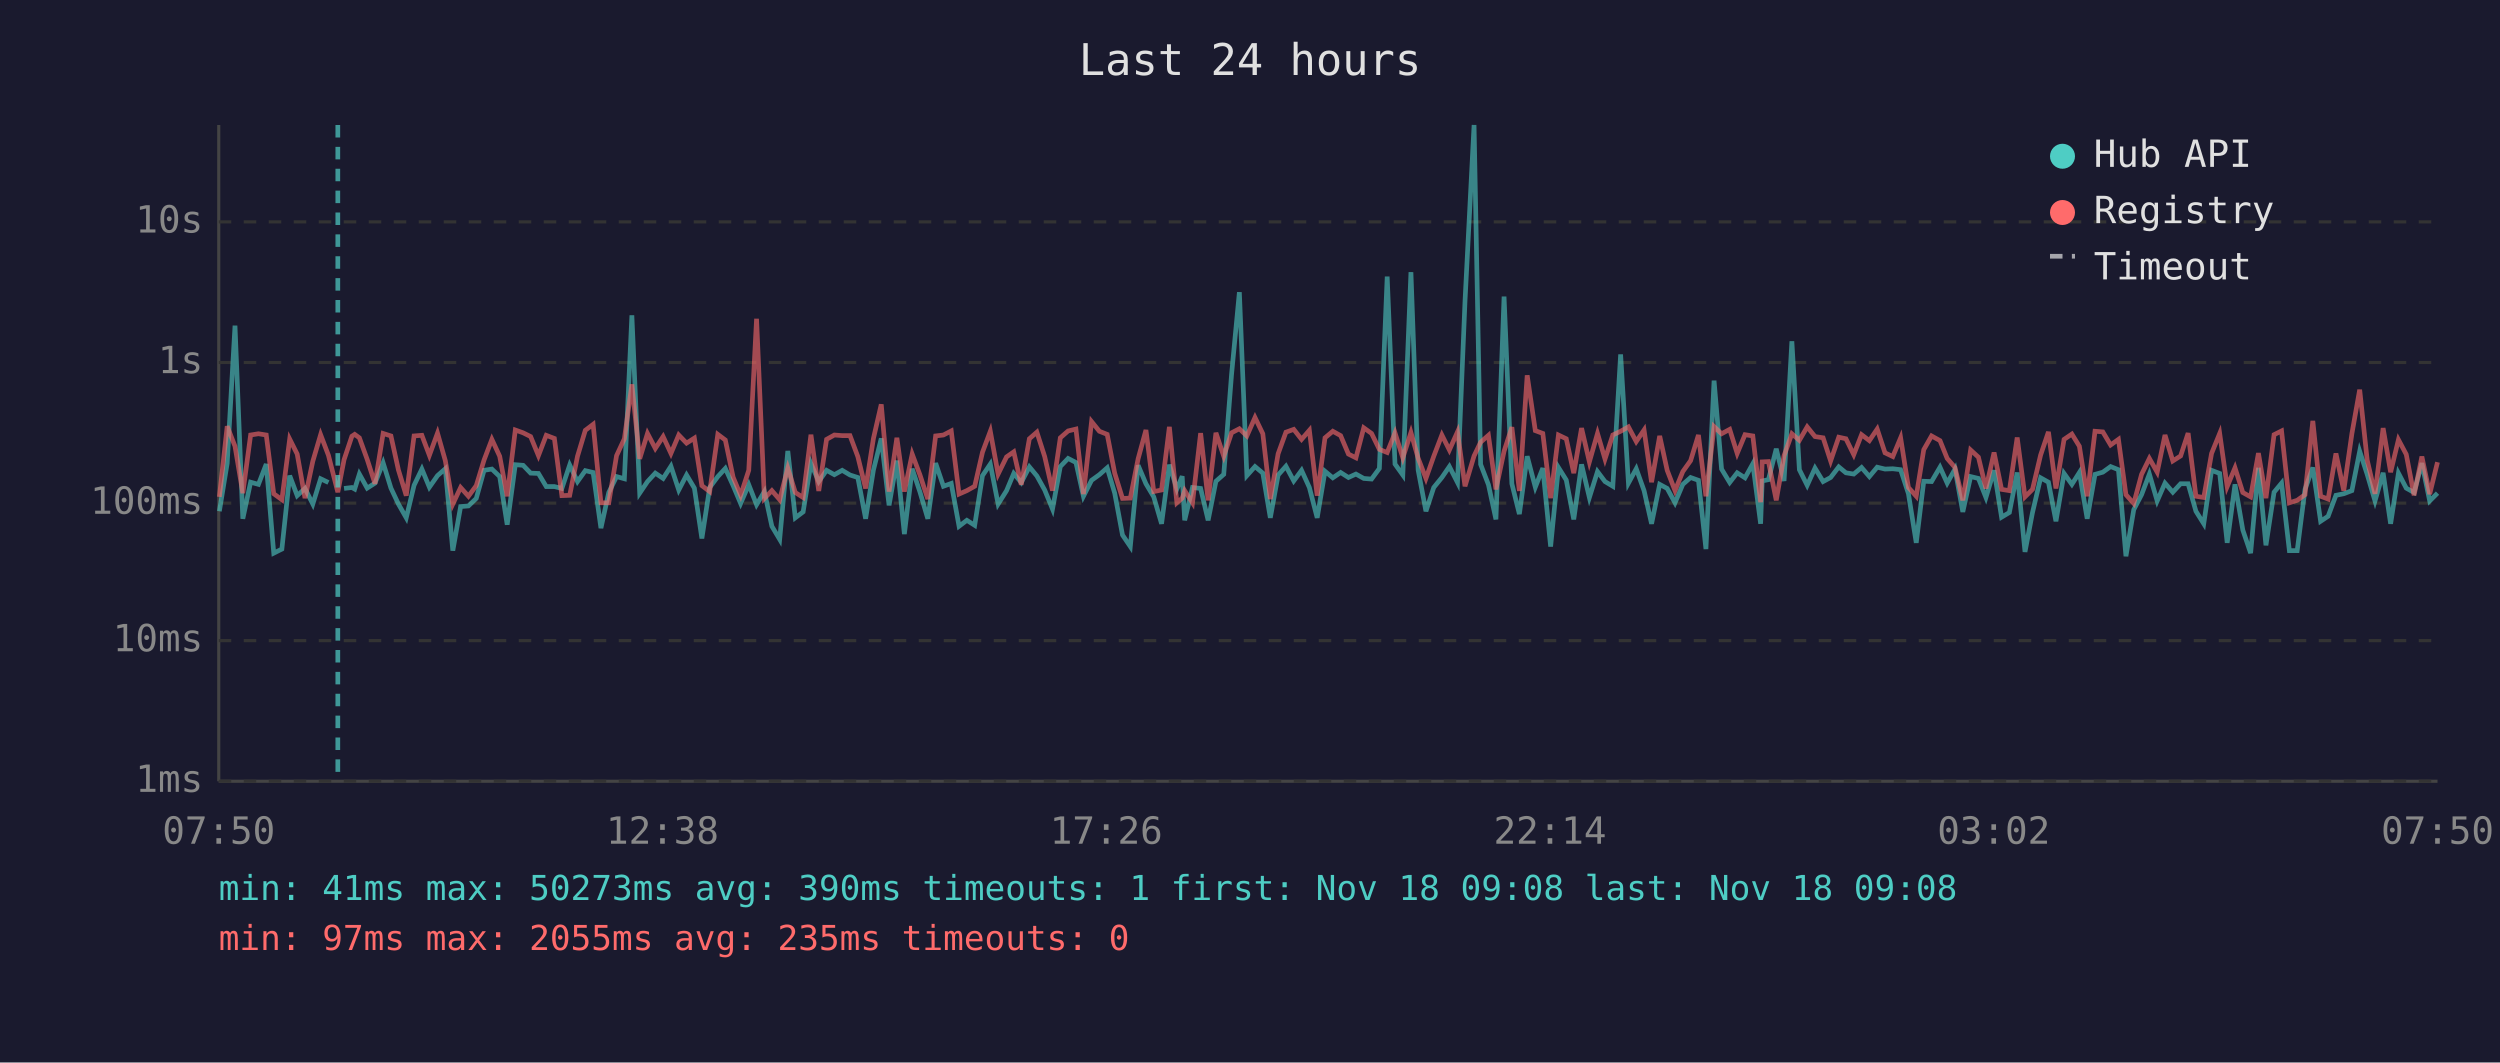
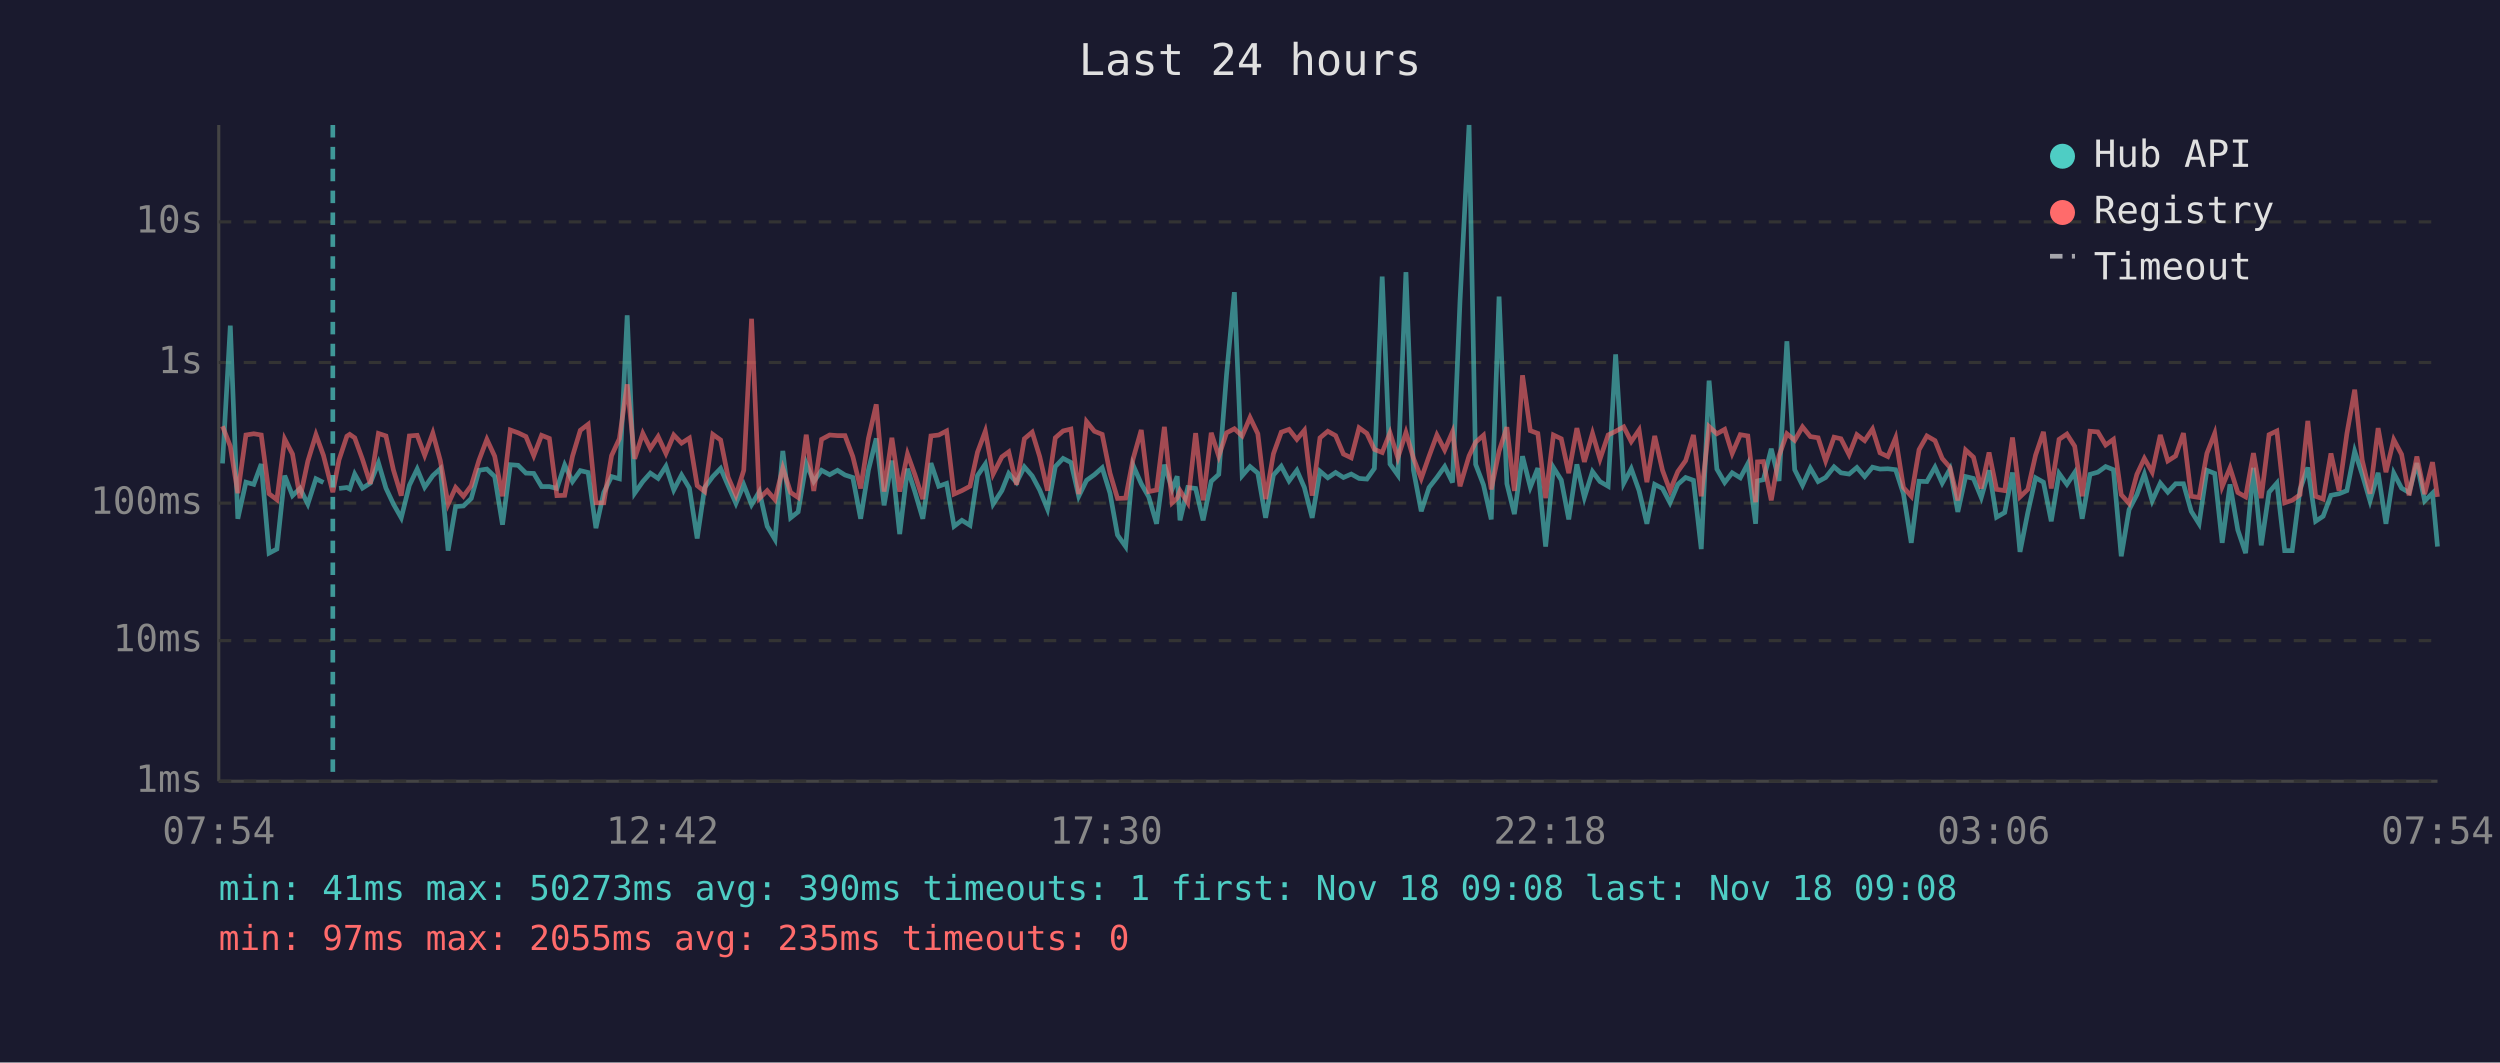
<svg xmlns="http://www.w3.org/2000/svg" viewBox="0 0 800 340" font-family="monospace" font-size="12">
  <rect width="800" height="340" fill="#1a1a2e" />
  <text x="400" y="24" fill="#e0e0e0" font-size="14" text-anchor="middle">Last 24 hours</text>
  <line x1="70" y1="40" x2="70" y2="250" stroke="#444" stroke-width="1" />
  <line x1="70" y1="250" x2="780" y2="250" stroke="#444" stroke-width="1" />
  <line x1="70" y1="250" x2="780" y2="250" stroke="#333" stroke-width="1" stroke-dasharray="4" />
  <text x="65" y="250" fill="#888" text-anchor="end" dominant-baseline="middle">1ms</text>
  <line x1="70" y1="205" x2="780" y2="205" stroke="#333" stroke-width="1" stroke-dasharray="4" />
  <text x="65" y="205" fill="#888" text-anchor="end" dominant-baseline="middle">10ms</text>
  <line x1="70" y1="161" x2="780" y2="161" stroke="#333" stroke-width="1" stroke-dasharray="4" />
  <text x="65" y="161" fill="#888" text-anchor="end" dominant-baseline="middle">100ms</text>
  <line x1="70" y1="116" x2="780" y2="116" stroke="#333" stroke-width="1" stroke-dasharray="4" />
  <text x="65" y="116" fill="#888" text-anchor="end" dominant-baseline="middle">1s</text>
  <line x1="70" y1="71" x2="780" y2="71" stroke="#333" stroke-width="1" stroke-dasharray="4" />
  <text x="65" y="71" fill="#888" text-anchor="end" dominant-baseline="middle">10s</text>
-   <text x="70" y="270" fill="#888" text-anchor="middle">07:50</text>
-   <text x="212" y="270" fill="#888" text-anchor="middle">12:38</text>
-   <text x="354" y="270" fill="#888" text-anchor="middle">17:26</text>
-   <text x="496" y="270" fill="#888" text-anchor="middle">22:14</text>
-   <text x="638" y="270" fill="#888" text-anchor="middle">03:02</text>
-   <text x="780" y="270" fill="#888" text-anchor="middle">07:50</text>
-   <polyline points="70.2,163.6 72.7,148.3 75.2,104.2 77.7,166.0 80.2,154.3 82.7,155.0 85.2,148.5 87.6,177.0 90.2,175.7 92.7,152.2 95.1,158.6 97.6,156.3 100.1,161.3 102.6,153.2 105.1,154.4" fill="none" stroke="#4ecdc4" stroke-width="1.5" opacity="0.6" />
-   <polyline points="110.1,156.3 112.6,156.0 113.5,156.5 115.0,151.7 117.5,156.2 120.0,154.6 122.6,148.1 125.1,156.2 127.5,161.3 130.0,165.7 132.5,155.3 135.0,150.1 137.4,155.9 140.0,152.2 142.5,150.0 144.9,176.2 147.4,162.1 149.9,161.9 152.4,159.5 154.9,150.5 157.4,150.1 159.9,152.5 162.3,167.9 164.9,148.7 167.4,148.9 169.8,151.4 172.3,151.5 174.8,155.7 177.4,155.7 179.8,156.3 182.3,148.8 184.8,154.1 187.3,150.6 189.8,151.2 192.3,169.0 194.8,157.6 197.3,152.5 199.8,153.2 202.2,100.9 204.7,157.8 207.2,154.1 209.7,151.4 212.2,153.1 214.7,149.2 217.2,156.8 219.7,152.0 222.2,156.2 224.6,172.3 227.1,156.0 229.7,152.5 232.1,149.9 234.6,155.4 237.0,161.1 239.6,155.1 242.1,161.5 244.6,157.3 247.0,168.4 249.5,172.6 252.1,144.3 254.5,165.7 257.0,163.8 259.5,148.3 262.0,154.1 264.5,150.5 267.0,151.9 269.5,150.5 272.0,152.0 274.5,152.8 277.0,166.0 279.5,150.4 282.0,140.3 284.5,161.7 287.0,147.4 289.4,170.9 291.9,150.0 294.4,157.5 296.9,166.0 299.4,148.2 301.9,155.6 304.4,154.7 306.9,168.4 309.4,166.5 311.9,168.1 314.4,152.2 316.9,148.5 319.4,161.3 322.1,157.0 324.4,151.5 326.8,154.4 329.4,149.4 331.8,152.3 334.3,156.8 336.8,162.9 339.3,149.3 341.8,146.7 344.3,148.0 346.7,158.8 349.3,153.7 351.8,151.9 354.3,149.7 356.7,157.8 359.2,171.2 361.7,174.9 364.2,148.9 366.7,154.8 369.2,159.0 371.7,167.6 374.2,148.7 376.6,156.5 378.3,152.4 379.1,166.5 381.6,156.0 384.2,156.3 386.6,166.5 389.1,154.0 391.6,151.8 394.1,119.8 396.6,93.5 399.0,152.2 401.6,149.3 404.1,151.4 406.5,165.7 409.0,152.0 411.5,149.2 414.0,153.9 416.5,150.5 419.0,156.0 421.5,165.7 424.0,150.8 426.5,152.9 429.0,151.2 431.5,152.8 433.9,151.7 436.4,153.1 438.9,153.3 441.4,149.9 443.9,88.5 446.4,148.5 448.9,152.0 451.5,87.1 453.8,150.4 456.3,163.6 458.8,156.0 461.4,152.8 463.8,149.3 466.4,154.4 468.8,96.4 471.7,40.0 473.8,148.6 476.3,155.1 478.7,166.2 481.3,94.9 483.8,154.8 486.2,164.5 488.7,146.0 491.3,155.9 493.7,149.8 496.2,174.9 498.7,149.6 501.2,153.6 503.6,166.2 506.1,148.6 508.6,159.2 511.2,150.9 513.6,154.1 516.1,155.6 518.6,113.4 521.1,154.6 523.6,150.0 526.1,157.0 528.5,167.6 531.1,155.0 533.5,156.3 536.0,160.9 538.5,155.0 541.0,152.8 543.5,153.7 545.9,175.7 548.5,121.8 550.9,150.1 553.5,154.4 555.9,151.3 558.4,152.9 560.9,148.4 563.4,167.6 563.9,153.9 565.9,153.5 568.4,143.6 570.9,153.9 573.4,109.2 575.8,150.3 578.3,155.3 580.8,149.8 583.4,154.1 585.8,152.8 588.4,149.4 590.7,151.3 593.2,151.7 595.7,149.6 598.2,152.5 600.7,149.5 603.2,150.1 605.7,150.0 608.2,150.3 610.7,158.0 613.2,173.7 615.6,154.0 618.1,154.1 620.8,149.5 623.1,154.6 625.6,150.1 628.1,163.8 630.6,152.5 633.1,153.1 635.5,159.2 638.1,150.5 640.5,165.5 643.0,164.0 645.5,151.2 648.0,176.6 650.4,164.0 653.0,152.9 655.5,154.3 657.9,166.8 660.5,151.5 663.0,155.0 665.4,151.2 667.9,166.0 670.4,151.8 672.9,151.1 675.4,149.3 677.9,150.3 680.3,178.0 682.8,163.1 685.3,158.3 687.8,151.7 690.3,160.3 692.8,154.6 695.3,157.5 697.8,154.8 700.2,154.8 702.7,163.6 705.2,167.6 707.7,150.5 710.3,151.5 712.7,173.7 715.2,155.0 717.7,169.6 720.2,177.0 722.7,149.7 725.1,174.5 727.7,157.5 730.1,154.6 732.6,176.2 735.1,176.2 737.6,156.6 740.1,149.6 742.6,166.8 745.0,165.2 747.5,158.5 750.0,158.0 752.6,157.0 755.1,144.4 757.5,151.8 760.0,160.3 762.6,151.3 765.0,167.6 767.5,151.4 770.0,156.2 772.5,157.6 775.0,148.2 777.5,160.3 780.0,157.8" fill="none" stroke="#4ecdc4" stroke-width="1.5" opacity="0.6" />
-   <polyline points="70.2,159.0 72.7,136.4 75.2,142.8 77.7,157.8 80.2,139.2 82.7,138.8 85.2,139.2 87.6,158.0 90.2,159.9 92.7,140.5 95.1,145.3 97.6,159.4 100.1,147.6 102.6,139.1 105.1,145.7 108.1,157.5 110.1,147.1 112.6,139.6 113.5,139.0 115.0,140.1 117.5,147.0 120.0,154.8 122.6,138.7 125.1,139.5 127.5,150.4 130.0,158.6 132.5,139.5 135.0,139.3 137.4,145.7 140.0,138.6 142.5,147.4 144.9,161.3 147.4,156.0 149.9,158.8 152.4,155.4 154.9,147.2 157.4,140.6 159.9,146.0 162.3,158.8 164.9,137.6 167.4,138.5 169.8,139.7 172.3,145.8 174.8,139.3 177.4,140.3 179.8,158.6 182.3,158.5 184.8,146.0 187.3,137.7 189.8,135.8 192.3,160.9 194.8,160.9 197.3,145.8 199.8,140.4 202.2,123.0 204.7,146.8 207.2,138.7 209.7,143.5 212.2,139.7 214.7,145.1 217.2,139.2 219.7,141.8 222.2,140.2 224.6,155.4 227.1,157.3 229.7,139.0 232.1,140.8 234.6,152.7 237.0,158.5 239.6,150.5 242.1,102.0 244.6,159.5 247.0,157.0 249.5,159.9 252.1,149.8 254.5,157.6 257.0,159.2 259.5,139.1 262.0,157.1 264.5,140.6 267.0,139.2 269.5,139.4 272.0,139.4 274.5,146.1 277.0,156.3 279.5,140.3 282.0,129.4 284.5,157.3 287.0,140.1 289.4,157.3 291.9,145.3 294.4,152.0 296.9,159.7 299.4,139.5 301.9,139.2 304.4,137.9 306.9,158.1 309.4,157.0 311.9,155.6 314.4,144.7 316.9,138.0 319.4,151.7 322.1,146.2 324.4,144.6 326.8,155.1 329.4,140.4 331.8,138.3 334.3,146.1 336.8,157.0 339.3,140.1 341.8,137.9 344.3,137.3 346.7,158.1 349.3,134.9 351.8,138.0 354.3,139.0 356.7,151.4 359.2,159.5 361.7,159.4 364.2,146.8 366.7,137.6 369.2,157.3 371.7,156.8 374.2,136.6 376.6,160.9 378.3,159.4 379.1,157.0 381.6,160.9 384.2,138.6 386.6,160.1 389.1,138.5 391.6,146.0 394.1,138.5 396.6,137.2 399.0,139.5 401.6,133.6 404.1,138.8 406.5,159.7 409.0,145.2 411.5,138.3 414.0,137.4 416.5,140.6 419.0,137.7 421.5,158.6 424.0,140.1 426.5,138.0 429.0,139.4 431.5,145.3 433.9,146.5 436.4,136.9 438.9,138.7 441.4,143.8 443.9,144.8 446.4,138.5 448.9,146.5 451.5,138.4 453.8,146.6 456.3,153.1 458.8,146.0 461.4,139.2 463.8,144.0 466.4,138.2 468.8,155.6 471.7,145.9 473.8,141.5 476.3,139.3 478.7,156.6 481.3,144.4 483.8,136.7 486.2,157.1 488.7,120.1 491.3,137.8 493.7,138.7 496.2,159.4 498.7,139.2 501.2,140.4 503.6,151.4 506.1,137.0 508.6,147.8 511.2,138.7 513.6,146.9 516.1,139.2 518.6,138.0 521.1,136.6 523.6,141.3 526.1,137.6 528.5,154.3 531.1,139.5 533.5,150.5 536.0,157.0 538.5,150.9 541.0,147.4 543.5,139.2 545.9,158.8 548.5,136.5 550.9,138.8 553.5,137.4 555.9,145.1 558.4,139.1 560.9,139.5 563.4,160.7 563.9,147.8 565.9,147.7 568.4,160.1 570.9,145.8 573.4,138.8 575.8,140.9 578.3,136.6 580.8,139.7 583.4,140.1 585.8,147.5 588.4,139.9 590.7,140.4 593.2,145.5 595.7,139.1 598.2,141.0 600.7,137.3 603.2,144.9 605.7,146.1 608.2,140.1 610.7,156.0 613.2,158.8 615.6,143.9 618.1,139.5 620.8,141.0 623.1,146.7 625.6,149.6 628.1,160.1 630.6,144.0 633.1,146.3 635.5,156.3 638.1,144.8 640.5,156.6 643.0,157.0 645.5,140.0 648.0,159.0 650.4,156.6 653.0,145.6 655.5,138.2 657.9,156.3 660.5,140.6 663.0,138.9 665.4,142.8 667.9,158.8 670.4,138.0 672.9,138.2 675.4,142.4 677.9,140.6 680.3,158.3 682.8,161.1 685.3,151.8 687.8,146.7 690.3,151.1 692.8,139.2 695.3,147.5 697.8,145.9 700.2,138.6 702.7,158.8 705.2,159.2 707.7,145.1 710.3,138.7 712.7,155.7 715.2,149.7 717.7,157.6 720.2,159.0 722.7,145.0 725.1,159.4 727.7,139.1 730.1,137.9 732.6,160.9 735.1,160.1 737.6,158.3 740.1,134.7 742.6,158.8 745.0,159.7 747.5,145.1 750.0,157.0 752.6,138.8 755.1,124.7 757.5,147.2 760.0,158.0 762.6,137.0 765.0,151.1 767.5,140.7 770.0,145.4 772.5,158.5 775.0,146.1 777.5,158.1 780.0,147.9" fill="none" stroke="#ff6b6b" stroke-width="1.5" opacity="0.6" />
-   <line x1="108.1" y1="40" x2="108.1" y2="250" stroke="#4ecdc4" stroke-width="1.5" stroke-dasharray="4,3" opacity="0.7" />
+   <text x="70" y="270" fill="#888" text-anchor="middle">07:54</text>
+   <text x="212" y="270" fill="#888" text-anchor="middle">12:42</text>
+   <text x="354" y="270" fill="#888" text-anchor="middle">17:30</text>
+   <text x="496" y="270" fill="#888" text-anchor="middle">22:18</text>
+   <text x="638" y="270" fill="#888" text-anchor="middle">03:06</text>
+   <text x="780" y="270" fill="#888" text-anchor="middle">07:54</text>
+   <polyline points="71.2,148.3 73.7,104.2 76.1,166.0 78.7,154.3 81.2,155.0 83.6,148.5 86.1,177.0 88.6,175.7 91.1,152.2 93.6,158.6 96.0,156.3 98.5,161.3 101.1,153.2 103.5,154.4" fill="none" stroke="#4ecdc4" stroke-width="1.5" opacity="0.6" />
+   <polyline points="108.5,156.3 111.0,156.0 111.9,156.5 113.5,151.7 116.0,156.2 118.5,154.6 121.1,148.1 123.5,156.2 125.9,161.3 128.4,165.7 131.0,155.3 133.5,150.1 135.9,155.9 138.5,152.2 140.9,150.0 143.4,176.2 145.8,162.1 148.3,161.9 150.8,159.5 153.3,150.5 155.8,150.1 158.3,152.5 160.8,167.9 163.3,148.7 165.8,148.9 168.3,151.4 170.8,151.5 173.3,155.7 175.8,155.7 178.2,156.3 180.7,148.8 183.2,154.1 185.7,150.6 188.2,151.2 190.7,169.0 193.2,157.6 195.7,152.5 198.2,153.2 200.7,100.9 203.1,157.8 205.7,154.1 208.1,151.4 210.6,153.1 213.1,149.2 215.6,156.8 218.1,152.0 220.6,156.2 223.1,172.3 225.5,156.0 228.1,152.5 230.6,149.9 233.0,155.4 235.5,161.1 238.0,155.1 240.5,161.5 243.0,157.3 245.5,168.4 248.0,172.6 250.5,144.3 253.0,165.7 255.4,163.8 258.0,148.3 260.4,154.1 262.9,150.5 265.5,151.9 268.0,150.5 270.4,152.0 272.9,152.8 275.4,166.0 277.9,150.4 280.4,140.3 282.9,161.7 285.4,147.4 287.9,170.9 290.4,150.0 292.8,157.5 295.3,166.0 297.9,148.2 300.4,155.6 302.9,154.7 305.3,168.4 307.8,166.5 310.4,168.1 312.8,152.2 315.3,148.5 317.8,161.3 320.6,157.0 322.8,151.5 325.3,154.4 327.8,149.4 330.3,152.3 332.7,156.8 335.2,162.9 337.7,149.3 340.2,146.7 342.7,148.0 345.2,158.8 347.7,153.7 350.2,151.9 352.7,149.7 355.2,157.8 357.6,171.2 360.2,174.9 362.6,148.9 365.2,154.8 367.6,159.0 370.1,167.6 372.6,148.7 375.1,156.5 376.7,152.4 377.6,166.5 380.1,156.0 382.6,156.3 385.0,166.5 387.6,154.0 390.0,151.8 392.5,119.8 395.0,93.5 397.5,152.2 400.0,149.3 402.5,151.4 405.0,165.7 407.5,152.0 410.0,149.2 412.5,153.9 415.0,150.5 417.4,156.0 419.9,165.7 422.4,150.8 424.9,152.9 427.4,151.2 429.9,152.8 432.4,151.7 434.9,153.1 437.4,153.3 439.8,149.9 442.3,88.5 444.8,148.5 447.3,152.0 449.9,87.1 452.3,150.4 454.8,163.6 457.3,156.0 459.8,152.8 462.3,149.3 464.8,154.4 467.2,96.4 470.1,40.0 472.2,148.6 474.7,155.1 477.2,166.2 479.7,94.9 482.2,154.8 484.6,164.5 487.2,146.0 489.7,155.9 492.1,149.8 494.6,174.9 497.1,149.6 499.6,153.6 502.0,166.2 504.6,148.6 507.0,159.2 509.6,150.9 512.0,154.1 514.6,155.6 517.0,113.4 519.6,154.6 522.0,150.0 524.5,157.0 527.0,167.6 529.5,155.0 532.0,156.3 534.4,160.9 536.9,155.0 539.4,152.8 541.9,153.7 544.4,175.7 546.9,121.8 549.4,150.1 551.9,154.4 554.3,151.3 556.9,152.9 559.3,148.4 561.8,167.6 562.4,153.9 564.3,153.5 566.8,143.6 569.3,153.9 571.8,109.2 574.3,150.3 576.8,155.3 579.3,149.8 581.8,154.1 584.2,152.8 586.9,149.4 589.1,151.3 591.7,151.7 594.2,149.6 596.7,152.5 599.2,149.5 601.6,150.1 604.1,150.0 606.6,150.3 609.1,158.0 611.6,173.7 614.1,154.0 616.6,154.1 619.2,149.5 621.5,154.6 624.0,150.1 626.5,163.8 629.0,152.5 631.5,153.1 634.0,159.2 636.5,150.5 638.9,165.5 641.5,164.0 644.0,151.2 646.4,176.6 648.9,164.0 651.4,152.9 653.9,154.3 656.4,166.8 658.9,151.5 661.4,155.0 663.9,151.2 666.3,166.0 668.8,151.8 671.3,151.1 673.8,149.3 676.3,150.3 678.8,178.0 681.3,163.1 683.8,158.3 686.2,151.7 688.7,160.3 691.3,154.6 693.7,157.5 696.2,154.8 698.7,154.8 701.2,163.6 703.7,167.6 706.2,150.5 708.7,151.5 711.1,173.7 713.6,155.0 716.1,169.6 718.6,177.0 721.1,149.7 723.6,174.5 726.1,157.5 728.6,154.6 731.1,176.2 733.5,176.2 736.0,156.6 738.5,149.6 741.0,166.8 743.4,165.2 745.9,158.5 748.5,158.0 751.0,157.0 753.5,144.4 755.9,151.8 758.4,160.3 761.0,151.3 763.5,167.6 766.0,151.4 768.5,156.2 770.9,157.6 773.4,148.2 775.9,160.3 778.4,157.8 780.0,174.9" fill="none" stroke="#4ecdc4" stroke-width="1.5" opacity="0.6" />
+   <polyline points="71.2,136.4 73.7,142.8 76.1,157.8 78.7,139.2 81.2,138.8 83.6,139.2 86.1,158.0 88.6,159.9 91.1,140.5 93.6,145.3 96.0,159.4 98.5,147.6 101.1,139.1 103.5,145.7 106.5,157.5 108.5,147.1 111.0,139.6 111.9,139.0 113.5,140.1 116.0,147.0 118.5,154.8 121.1,138.7 123.5,139.5 125.9,150.4 128.4,158.6 131.0,139.5 133.5,139.3 135.9,145.7 138.5,138.6 140.9,147.4 143.4,161.3 145.8,156.0 148.3,158.8 150.8,155.4 153.3,147.2 155.8,140.6 158.3,146.0 160.8,158.8 163.3,137.6 165.8,138.5 168.3,139.7 170.8,145.8 173.3,139.3 175.8,140.3 178.2,158.6 180.7,158.5 183.2,146.0 185.7,137.7 188.2,135.8 190.7,160.9 193.2,160.9 195.7,145.8 198.2,140.4 200.7,123.0 203.1,146.8 205.7,138.7 208.1,143.5 210.6,139.7 213.1,145.1 215.6,139.2 218.1,141.8 220.6,140.2 223.1,155.4 225.5,157.3 228.1,139.0 230.6,140.8 233.0,152.7 235.5,158.5 238.0,150.5 240.5,102.0 243.0,159.5 245.5,157.0 248.0,159.9 250.5,149.8 253.0,157.6 255.4,159.2 258.0,139.1 260.4,157.1 262.9,140.6 265.5,139.2 268.0,139.4 270.4,139.4 272.9,146.1 275.4,156.3 277.9,140.3 280.4,129.4 282.9,157.3 285.4,140.1 287.9,157.3 290.4,145.3 292.8,152.0 295.3,159.7 297.9,139.5 300.4,139.2 302.9,137.9 305.3,158.1 307.8,157.0 310.4,155.6 312.8,144.7 315.3,138.0 317.8,151.7 320.6,146.2 322.8,144.6 325.3,155.1 327.8,140.4 330.3,138.3 332.7,146.1 335.2,157.0 337.7,140.1 340.2,137.9 342.7,137.3 345.2,158.1 347.7,134.9 350.2,138.0 352.7,139.0 355.2,151.4 357.6,159.5 360.2,159.4 362.6,146.8 365.2,137.6 367.6,157.3 370.1,156.8 372.6,136.6 375.1,160.9 376.7,159.4 377.6,157.0 380.1,160.9 382.6,138.6 385.0,160.1 387.6,138.5 390.0,146.0 392.5,138.5 395.0,137.2 397.5,139.5 400.0,133.6 402.5,138.8 405.0,159.7 407.5,145.2 410.0,138.3 412.5,137.4 415.0,140.6 417.4,137.7 419.9,158.6 422.4,140.1 424.9,138.0 427.4,139.4 429.9,145.3 432.4,146.5 434.9,136.9 437.4,138.7 439.8,143.8 442.3,144.8 444.8,138.5 447.3,146.5 449.9,138.4 452.3,146.6 454.8,153.1 457.3,146.0 459.8,139.2 462.3,144.0 464.8,138.2 467.2,155.6 470.1,145.9 472.2,141.5 474.7,139.3 477.2,156.6 479.7,144.4 482.2,136.7 484.6,157.1 487.2,120.1 489.7,137.8 492.1,138.7 494.6,159.4 497.1,139.2 499.6,140.4 502.0,151.4 504.6,137.0 507.0,147.8 509.6,138.7 512.0,146.9 514.6,139.2 517.0,138.0 519.6,136.6 522.0,141.3 524.5,137.6 527.0,154.3 529.5,139.5 532.0,150.5 534.4,157.0 536.9,150.9 539.4,147.4 541.9,139.2 544.4,158.8 546.9,136.5 549.4,138.8 551.9,137.4 554.3,145.1 556.9,139.1 559.3,139.5 561.8,160.7 562.4,147.8 564.3,147.7 566.8,160.1 569.3,145.8 571.8,138.8 574.3,140.9 576.8,136.6 579.3,139.7 581.8,140.1 584.2,147.5 586.9,139.9 589.1,140.4 591.7,145.5 594.2,139.1 596.7,141.0 599.2,137.3 601.6,144.9 604.1,146.1 606.6,140.1 609.1,156.0 611.6,158.8 614.1,143.9 616.6,139.5 619.2,141.0 621.5,146.7 624.0,149.6 626.5,160.1 629.0,144.0 631.5,146.3 634.0,156.3 636.5,144.8 638.9,156.6 641.5,157.0 644.0,140.0 646.4,159.0 648.9,156.6 651.4,145.6 653.9,138.2 656.4,156.3 658.9,140.6 661.4,138.9 663.9,142.8 666.3,158.8 668.8,138.0 671.3,138.2 673.8,142.4 676.3,140.6 678.8,158.3 681.3,161.1 683.8,151.8 686.2,146.7 688.7,151.1 691.3,139.2 693.7,147.5 696.2,145.9 698.7,138.6 701.2,158.8 703.7,159.2 706.2,145.1 708.7,138.7 711.1,155.7 713.6,149.7 716.1,157.6 718.6,159.0 721.1,145.0 723.6,159.4 726.1,139.1 728.6,137.9 731.1,160.9 733.5,160.1 736.0,158.3 738.5,134.7 741.0,158.8 743.4,159.7 745.9,145.1 748.5,157.0 751.0,138.8 753.5,124.7 755.9,147.2 758.4,158.0 761.0,137.0 763.5,151.1 766.0,140.7 768.5,145.4 770.9,158.5 773.4,146.1 775.9,158.1 778.4,147.9 780.0,159.0" fill="none" stroke="#ff6b6b" stroke-width="1.5" opacity="0.6" />
+   <line x1="106.5" y1="40" x2="106.5" y2="250" stroke="#4ecdc4" stroke-width="1.5" stroke-dasharray="4,3" opacity="0.7" />
  <circle cx="660" cy="50" r="4" fill="#4ecdc4" />
  <text x="670" y="50" fill="#e0e0e0" dominant-baseline="middle">Hub API</text>
  <circle cx="660" cy="68" r="4" fill="#ff6b6b" />
  <text x="670" y="68" fill="#e0e0e0" dominant-baseline="middle">Registry</text>
  <line x1="656" y1="82" x2="664" y2="82" stroke="#e0e0e0" stroke-width="1.5" stroke-dasharray="4,3" opacity="0.7" />
  <text x="670" y="86" fill="#e0e0e0" dominant-baseline="middle">Timeout</text>
  <text x="70" y="288" fill="#4ecdc4" font-size="11">min: 41ms  max: 50273ms  avg: 390ms  timeouts: 1  first: Nov 18 09:08  last: Nov 18 09:08</text>
  <text x="70" y="304" fill="#ff6b6b" font-size="11">min: 97ms  max: 2055ms  avg: 235ms  timeouts: 0</text>
</svg>
